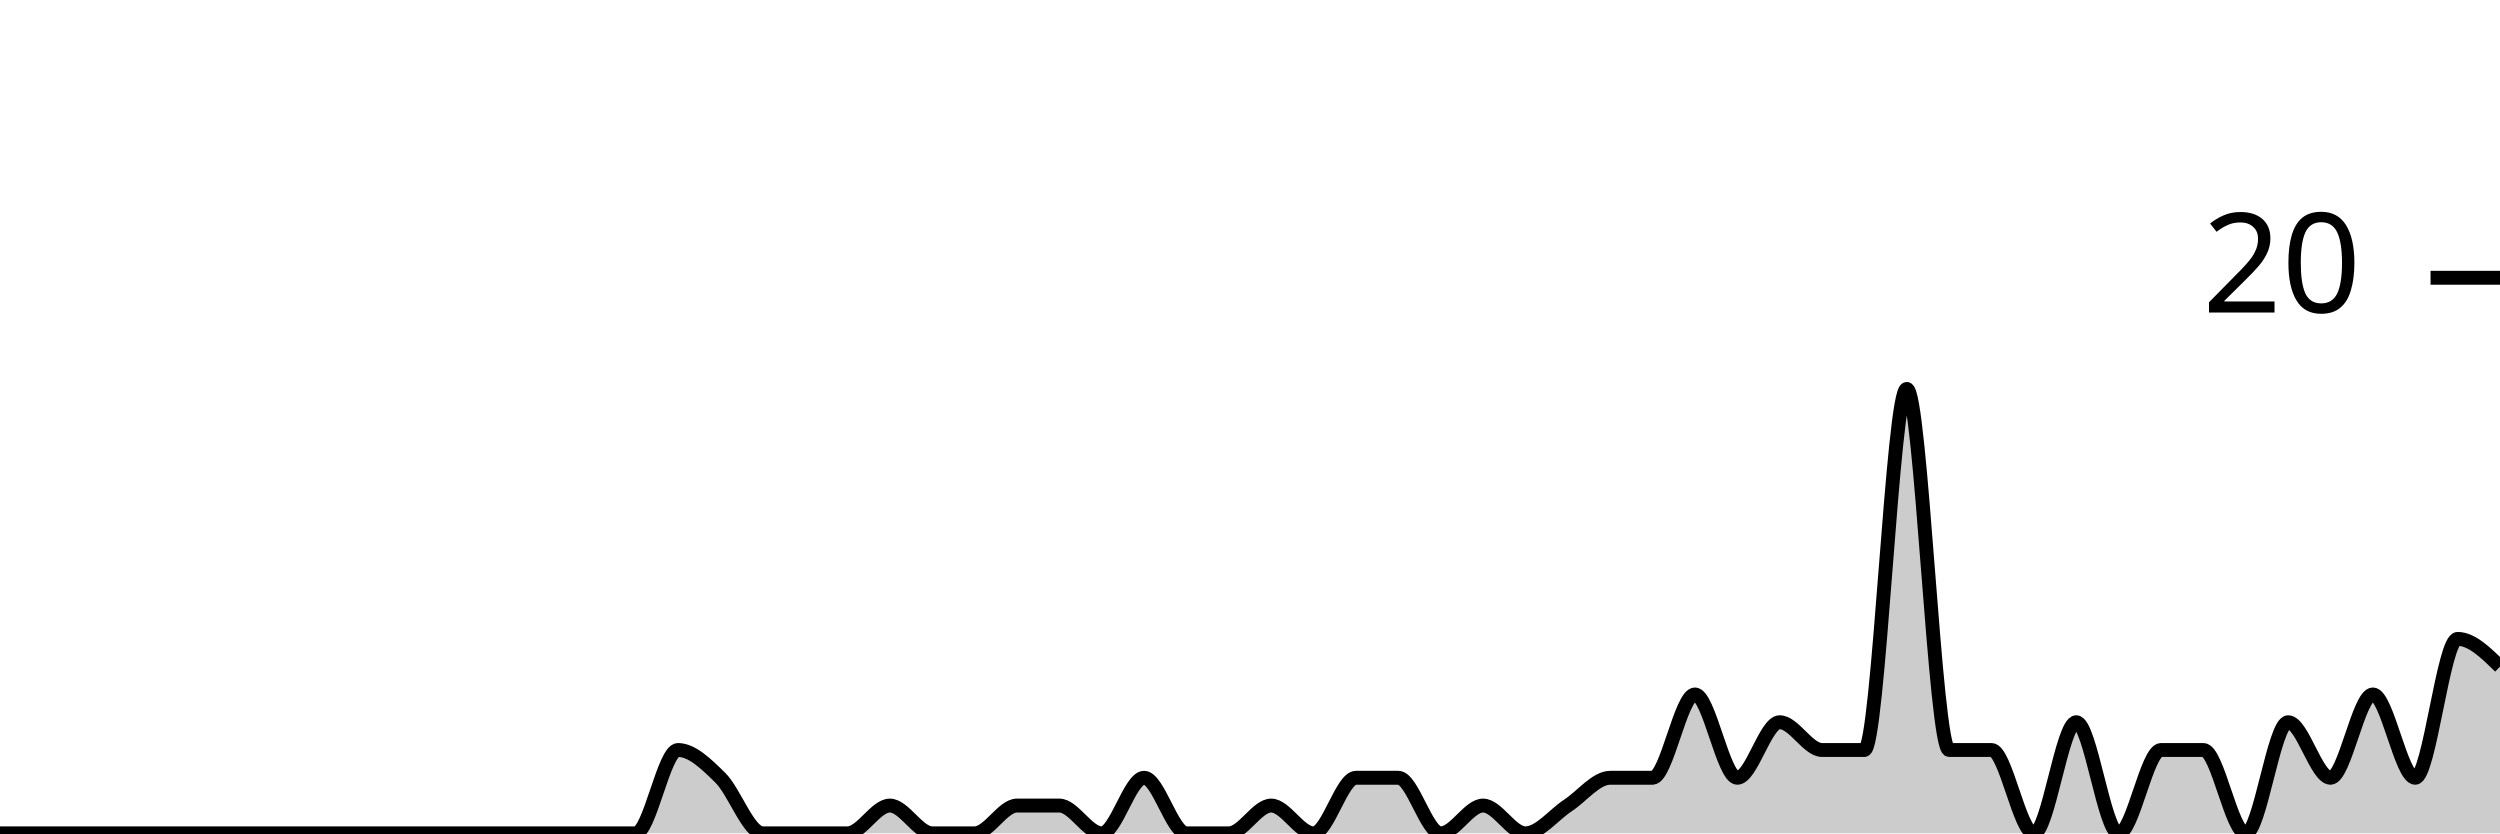
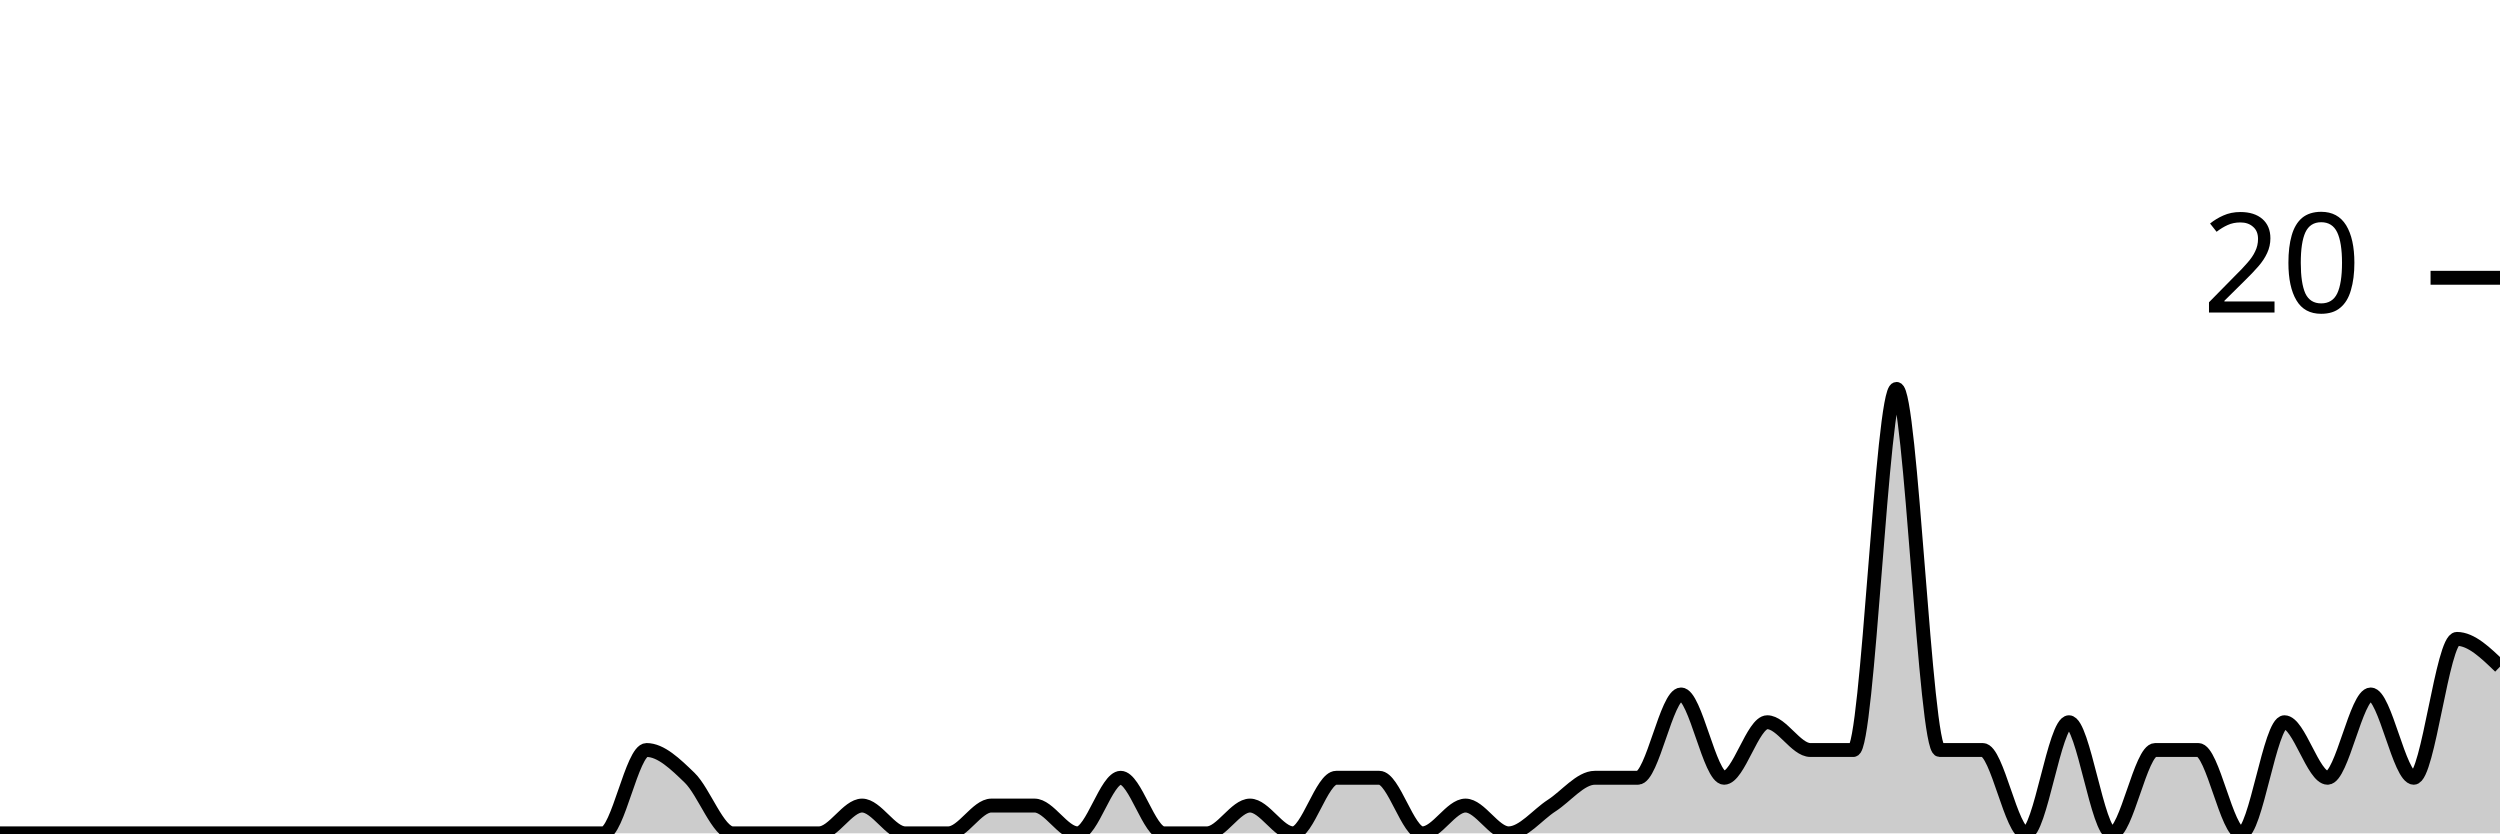
<svg xmlns="http://www.w3.org/2000/svg" viewBox="0 0 180 60">
  <g transform="translate(0,20)">
-     <path class="area" fill="rgba(0, 0, 0, 0.2)" d="M0,40C1.017,40,2.034,40,3.051,40C4.068,40,5.085,40,6.102,40C7.119,40,8.136,40,9.153,40C10.169,40,11.186,40,12.203,40C13.22,40,14.237,40,15.254,40C16.271,40,17.288,40,18.305,40C19.322,40,20.339,40,21.356,40C22.373,40,23.39,40,24.407,40C25.424,40,26.441,40,27.458,40C28.475,40,29.492,40,30.508,40C31.525,40,32.542,40,33.559,40C34.576,40,35.593,40,36.61,40C37.627,40,38.644,40,39.661,40C40.678,40,41.695,40,42.712,40C43.729,40,44.746,40,45.763,40C46.78,40,47.797,34,48.814,34C49.831,34,50.847,35,51.864,36C52.881,37,53.898,40,54.915,40C55.932,40,56.949,40,57.966,40C58.983,40,60,40,61.017,40C62.034,40,63.051,38,64.068,38C65.085,38,66.102,40,67.119,40C68.136,40,69.153,40,70.169,40C71.186,40,72.203,38,73.22,38C74.237,38,75.254,38,76.271,38C77.288,38,78.305,40,79.322,40C80.339,40,81.356,36,82.373,36C83.39,36,84.407,40,85.424,40C86.441,40,87.458,40,88.475,40C89.492,40,90.508,38,91.525,38C92.542,38,93.559,40,94.576,40C95.593,40,96.61,36,97.627,36C98.644,36,99.661,36,100.678,36C101.695,36,102.712,40,103.729,40C104.746,40,105.763,38,106.78,38C107.797,38,108.814,40,109.831,40C110.847,40,111.864,38.667,112.881,38C113.898,37.333,114.915,36,115.932,36C116.949,36,117.966,36,118.983,36C120,36,121.017,30,122.034,30C123.051,30,124.068,36,125.085,36C126.102,36,127.119,32,128.136,32C129.153,32,130.169,34,131.186,34C132.203,34,133.22,34,134.237,34C135.254,34,136.271,8,137.288,8C138.305,8,139.322,34,140.339,34C141.356,34,142.373,34,143.39,34C144.407,34,145.424,40,146.441,40C147.458,40,148.475,32,149.492,32C150.508,32,151.525,40,152.542,40C153.559,40,154.576,34,155.593,34C156.61,34,157.627,34,158.644,34C159.661,34,160.678,40,161.695,40C162.712,40,163.729,32,164.746,32C165.763,32,166.78,36,167.797,36C168.814,36,169.831,30,170.847,30C171.864,30,172.881,36,173.898,36C174.915,36,175.932,26,176.949,26C177.966,26,178.983,27,180,28L180,40C178.983,40,177.966,40,176.949,40C175.932,40,174.915,40,173.898,40C172.881,40,171.864,40,170.847,40C169.831,40,168.814,40,167.797,40C166.78,40,165.763,40,164.746,40C163.729,40,162.712,40,161.695,40C160.678,40,159.661,40,158.644,40C157.627,40,156.61,40,155.593,40C154.576,40,153.559,40,152.542,40C151.525,40,150.508,40,149.492,40C148.475,40,147.458,40,146.441,40C145.424,40,144.407,40,143.39,40C142.373,40,141.356,40,140.339,40C139.322,40,138.305,40,137.288,40C136.271,40,135.254,40,134.237,40C133.22,40,132.203,40,131.186,40C130.169,40,129.153,40,128.136,40C127.119,40,126.102,40,125.085,40C124.068,40,123.051,40,122.034,40C121.017,40,120,40,118.983,40C117.966,40,116.949,40,115.932,40C114.915,40,113.898,40,112.881,40C111.864,40,110.847,40,109.831,40C108.814,40,107.797,40,106.78,40C105.763,40,104.746,40,103.729,40C102.712,40,101.695,40,100.678,40C99.661,40,98.644,40,97.627,40C96.61,40,95.593,40,94.576,40C93.559,40,92.542,40,91.525,40C90.508,40,89.492,40,88.475,40C87.458,40,86.441,40,85.424,40C84.407,40,83.39,40,82.373,40C81.356,40,80.339,40,79.322,40C78.305,40,77.288,40,76.271,40C75.254,40,74.237,40,73.22,40C72.203,40,71.186,40,70.169,40C69.153,40,68.136,40,67.119,40C66.102,40,65.085,40,64.068,40C63.051,40,62.034,40,61.017,40C60,40,58.983,40,57.966,40C56.949,40,55.932,40,54.915,40C53.898,40,52.881,40,51.864,40C50.847,40,49.831,40,48.814,40C47.797,40,46.78,40,45.763,40C44.746,40,43.729,40,42.712,40C41.695,40,40.678,40,39.661,40C38.644,40,37.627,40,36.61,40C35.593,40,34.576,40,33.559,40C32.542,40,31.525,40,30.508,40C29.492,40,28.475,40,27.458,40C26.441,40,25.424,40,24.407,40C23.39,40,22.373,40,21.356,40C20.339,40,19.322,40,18.305,40C17.288,40,16.271,40,15.254,40C14.237,40,13.22,40,12.203,40C11.186,40,10.169,40,9.153,40C8.136,40,7.119,40,6.102,40C5.085,40,4.068,40,3.051,40C2.034,40,1.017,40,0,40Z" />
-     <path class="line" stroke="black" fill="none" d="M0,40C1.017,40,2.034,40,3.051,40C4.068,40,5.085,40,6.102,40C7.119,40,8.136,40,9.153,40C10.169,40,11.186,40,12.203,40C13.22,40,14.237,40,15.254,40C16.271,40,17.288,40,18.305,40C19.322,40,20.339,40,21.356,40C22.373,40,23.39,40,24.407,40C25.424,40,26.441,40,27.458,40C28.475,40,29.492,40,30.508,40C31.525,40,32.542,40,33.559,40C34.576,40,35.593,40,36.61,40C37.627,40,38.644,40,39.661,40C40.678,40,41.695,40,42.712,40C43.729,40,44.746,40,45.763,40C46.78,40,47.797,34,48.814,34C49.831,34,50.847,35,51.864,36C52.881,37,53.898,40,54.915,40C55.932,40,56.949,40,57.966,40C58.983,40,60,40,61.017,40C62.034,40,63.051,38,64.068,38C65.085,38,66.102,40,67.119,40C68.136,40,69.153,40,70.169,40C71.186,40,72.203,38,73.22,38C74.237,38,75.254,38,76.271,38C77.288,38,78.305,40,79.322,40C80.339,40,81.356,36,82.373,36C83.39,36,84.407,40,85.424,40C86.441,40,87.458,40,88.475,40C89.492,40,90.508,38,91.525,38C92.542,38,93.559,40,94.576,40C95.593,40,96.61,36,97.627,36C98.644,36,99.661,36,100.678,36C101.695,36,102.712,40,103.729,40C104.746,40,105.763,38,106.78,38C107.797,38,108.814,40,109.831,40C110.847,40,111.864,38.667,112.881,38C113.898,37.333,114.915,36,115.932,36C116.949,36,117.966,36,118.983,36C120,36,121.017,30,122.034,30C123.051,30,124.068,36,125.085,36C126.102,36,127.119,32,128.136,32C129.153,32,130.169,34,131.186,34C132.203,34,133.22,34,134.237,34C135.254,34,136.271,8,137.288,8C138.305,8,139.322,34,140.339,34C141.356,34,142.373,34,143.39,34C144.407,34,145.424,40,146.441,40C147.458,40,148.475,32,149.492,32C150.508,32,151.525,40,152.542,40C153.559,40,154.576,34,155.593,34C156.61,34,157.627,34,158.644,34C159.661,34,160.678,40,161.695,40C162.712,40,163.729,32,164.746,32C165.763,32,166.78,36,167.797,36C168.814,36,169.831,30,170.847,30C171.864,30,172.881,36,173.898,36C174.915,36,175.932,26,176.949,26C177.966,26,178.983,27,180,28" />
+     <path class="area" fill="rgba(0, 0, 0, 0.2)" d="M0,40C1.034,40,2.069,40,3.103,40C4.138,40,5.172,40,6.207,40C7.241,40,8.276,40,9.31,40C10.345,40,11.379,40,12.414,40C13.448,40,14.483,40,15.517,40C16.552,40,17.586,40,18.621,40C19.655,40,20.69,40,21.724,40C22.759,40,23.793,40,24.828,40C25.862,40,26.897,40,27.931,40C28.966,40,30,40,31.034,40C32.069,40,33.103,40,34.138,40C35.172,40,36.207,40,37.241,40C38.276,40,39.31,40,40.345,40C41.379,40,42.414,40,43.448,40C44.483,40,45.517,34,46.552,34C47.586,34,48.621,35,49.655,36C50.69,37,51.724,40,52.759,40C53.793,40,54.828,40,55.862,40C56.897,40,57.931,40,58.966,40C60,40,61.034,38,62.069,38C63.103,38,64.138,40,65.172,40C66.207,40,67.241,40,68.276,40C69.31,40,70.345,38,71.379,38C72.414,38,73.448,38,74.483,38C75.517,38,76.552,40,77.586,40C78.621,40,79.655,36,80.69,36C81.724,36,82.759,40,83.793,40C84.828,40,85.862,40,86.897,40C87.931,40,88.966,38,90,38C91.034,38,92.069,40,93.103,40C94.138,40,95.172,36,96.207,36C97.241,36,98.276,36,99.31,36C100.345,36,101.379,40,102.414,40C103.448,40,104.483,38,105.517,38C106.552,38,107.586,40,108.621,40C109.655,40,110.69,38.667,111.724,38C112.759,37.333,113.793,36,114.828,36C115.862,36,116.897,36,117.931,36C118.966,36,120,30,121.034,30C122.069,30,123.103,36,124.138,36C125.172,36,126.207,32,127.241,32C128.276,32,129.31,34,130.345,34C131.379,34,132.414,34,133.448,34C134.483,34,135.517,8,136.552,8C137.586,8,138.621,34,139.655,34C140.69,34,141.724,34,142.759,34C143.793,34,144.828,40,145.862,40C146.897,40,147.931,32,148.966,32C150,32,151.034,40,152.069,40C153.103,40,154.138,34,155.172,34C156.207,34,157.241,34,158.276,34C159.31,34,160.345,40,161.379,40C162.414,40,163.448,32,164.483,32C165.517,32,166.552,36,167.586,36C168.621,36,169.655,30,170.69,30C171.724,30,172.759,36,173.793,36C174.828,36,175.862,26,176.897,26C177.931,26,178.966,27,180,28L180,40C178.966,40,177.931,40,176.897,40C175.862,40,174.828,40,173.793,40C172.759,40,171.724,40,170.69,40C169.655,40,168.621,40,167.586,40C166.552,40,165.517,40,164.483,40C163.448,40,162.414,40,161.379,40C160.345,40,159.31,40,158.276,40C157.241,40,156.207,40,155.172,40C154.138,40,153.103,40,152.069,40C151.034,40,150,40,148.966,40C147.931,40,146.897,40,145.862,40C144.828,40,143.793,40,142.759,40C141.724,40,140.69,40,139.655,40C138.621,40,137.586,40,136.552,40C135.517,40,134.483,40,133.448,40C132.414,40,131.379,40,130.345,40C129.31,40,128.276,40,127.241,40C126.207,40,125.172,40,124.138,40C123.103,40,122.069,40,121.034,40C120,40,118.966,40,117.931,40C116.897,40,115.862,40,114.828,40C113.793,40,112.759,40,111.724,40C110.69,40,109.655,40,108.621,40C107.586,40,106.552,40,105.517,40C104.483,40,103.448,40,102.414,40C101.379,40,100.345,40,99.31,40C98.276,40,97.241,40,96.207,40C95.172,40,94.138,40,93.103,40C92.069,40,91.034,40,90,40C88.966,40,87.931,40,86.897,40C85.862,40,84.828,40,83.793,40C82.759,40,81.724,40,80.69,40C79.655,40,78.621,40,77.586,40C76.552,40,75.517,40,74.483,40C73.448,40,72.414,40,71.379,40C70.345,40,69.31,40,68.276,40C67.241,40,66.207,40,65.172,40C64.138,40,63.103,40,62.069,40C61.034,40,60,40,58.966,40C57.931,40,56.897,40,55.862,40C54.828,40,53.793,40,52.759,40C51.724,40,50.69,40,49.655,40C48.621,40,47.586,40,46.552,40C45.517,40,44.483,40,43.448,40C42.414,40,41.379,40,40.345,40C39.31,40,38.276,40,37.241,40C36.207,40,35.172,40,34.138,40C33.103,40,32.069,40,31.034,40C30,40,28.966,40,27.931,40C26.897,40,25.862,40,24.828,40C23.793,40,22.759,40,21.724,40C20.69,40,19.655,40,18.621,40C17.586,40,16.552,40,15.517,40C14.483,40,13.448,40,12.414,40C11.379,40,10.345,40,9.31,40C8.276,40,7.241,40,6.207,40C5.172,40,4.138,40,3.103,40C2.069,40,1.034,40,0,40Z" />
+     <path class="line" stroke="black" fill="none" d="M0,40C1.034,40,2.069,40,3.103,40C4.138,40,5.172,40,6.207,40C7.241,40,8.276,40,9.31,40C10.345,40,11.379,40,12.414,40C13.448,40,14.483,40,15.517,40C16.552,40,17.586,40,18.621,40C19.655,40,20.69,40,21.724,40C22.759,40,23.793,40,24.828,40C25.862,40,26.897,40,27.931,40C28.966,40,30,40,31.034,40C32.069,40,33.103,40,34.138,40C35.172,40,36.207,40,37.241,40C38.276,40,39.31,40,40.345,40C41.379,40,42.414,40,43.448,40C44.483,40,45.517,34,46.552,34C47.586,34,48.621,35,49.655,36C50.69,37,51.724,40,52.759,40C53.793,40,54.828,40,55.862,40C56.897,40,57.931,40,58.966,40C60,40,61.034,38,62.069,38C63.103,38,64.138,40,65.172,40C66.207,40,67.241,40,68.276,40C69.31,40,70.345,38,71.379,38C72.414,38,73.448,38,74.483,38C75.517,38,76.552,40,77.586,40C78.621,40,79.655,36,80.69,36C81.724,36,82.759,40,83.793,40C84.828,40,85.862,40,86.897,40C87.931,40,88.966,38,90,38C91.034,38,92.069,40,93.103,40C94.138,40,95.172,36,96.207,36C97.241,36,98.276,36,99.31,36C100.345,36,101.379,40,102.414,40C103.448,40,104.483,38,105.517,38C106.552,38,107.586,40,108.621,40C109.655,40,110.69,38.667,111.724,38C112.759,37.333,113.793,36,114.828,36C115.862,36,116.897,36,117.931,36C118.966,36,120,30,121.034,30C122.069,30,123.103,36,124.138,36C125.172,36,126.207,32,127.241,32C128.276,32,129.31,34,130.345,34C131.379,34,132.414,34,133.448,34C134.483,34,135.517,8,136.552,8C137.586,8,138.621,34,139.655,34C140.69,34,141.724,34,142.759,34C143.793,34,144.828,40,145.862,40C146.897,40,147.931,32,148.966,32C150,32,151.034,40,152.069,40C153.103,40,154.138,34,155.172,34C156.207,34,157.241,34,158.276,34C159.31,34,160.345,40,161.379,40C162.414,40,163.448,32,164.483,32C165.517,32,166.552,36,167.586,36C168.621,36,169.655,30,170.69,30C171.724,30,172.759,36,173.793,36C174.828,36,175.862,26,176.897,26C177.931,26,178.966,27,180,28" />
    <path class="axis-ceiling" stroke-width="1" stroke="black" fill="none" d="M175,0L180,0" />
    <text class="axis-ceiling-label" font-family="sans-serif" text-anchor="end" font-size="10px" x="170" y="2.5">20</text>
  </g>
</svg>
